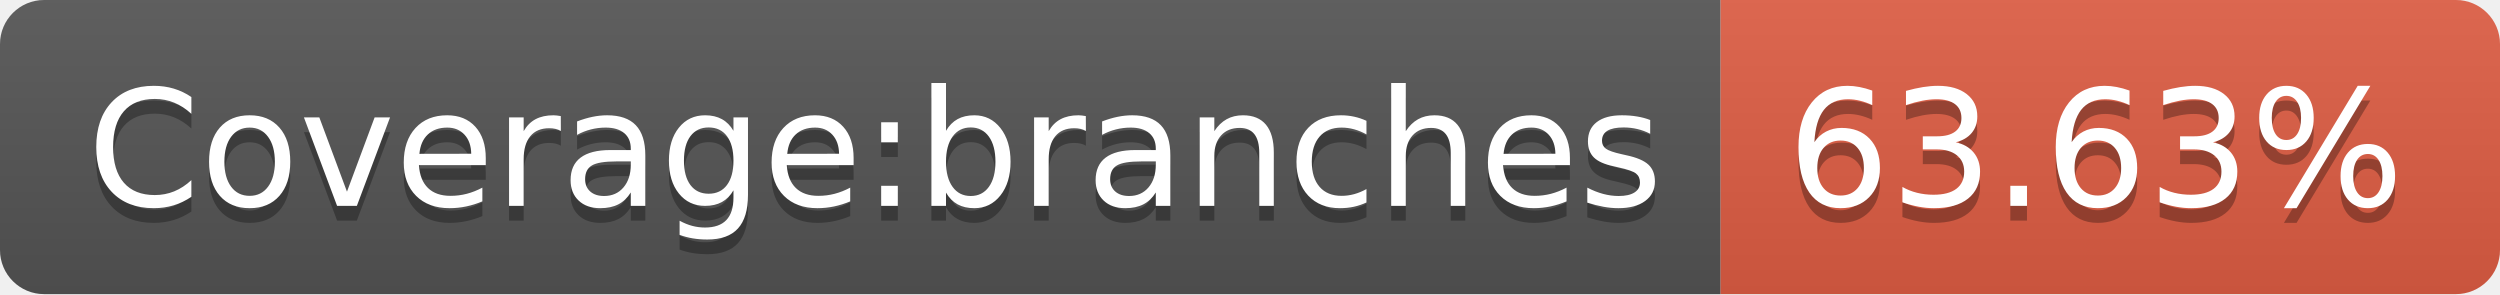
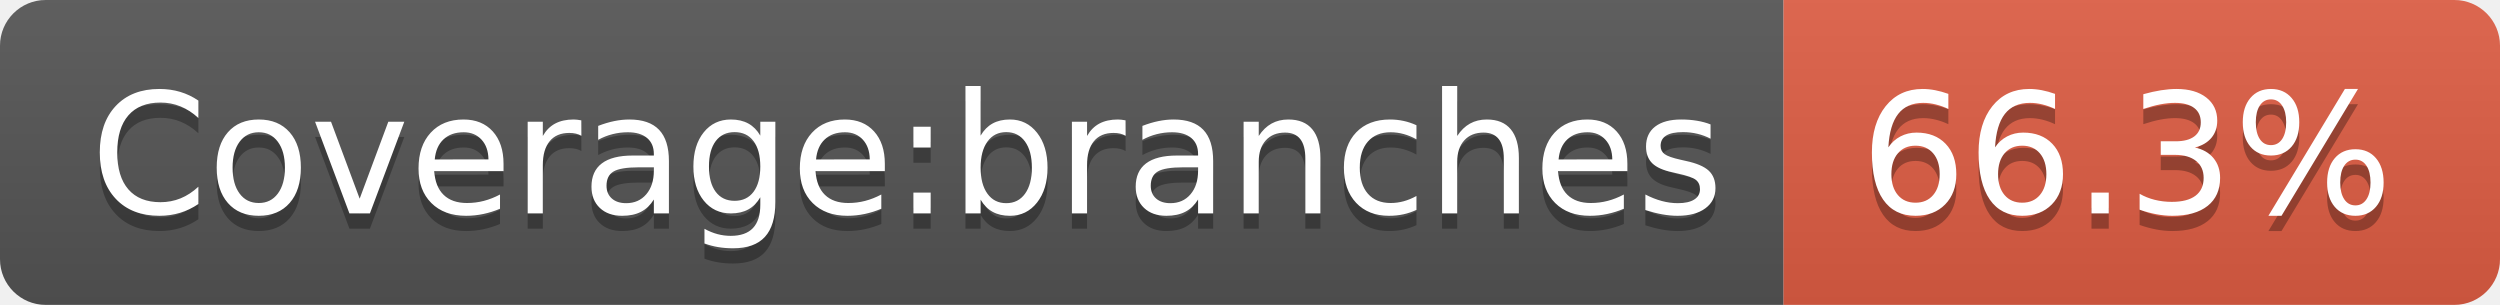
- <svg xmlns="http://www.w3.org/2000/svg" width="170" height="20" role="img" aria-label="Coverage:branches: 63.63%">
+ <svg xmlns="http://www.w3.org/2000/svg" width="164" height="20" role="img" aria-label="Coverage:branches: 66.3%">
  <linearGradient id="s" x2="0" y2="100%">
    <stop offset="0" stop-color="#bbb" stop-opacity=".1" />
    <stop offset="1" stop-opacity=".1" />
  </linearGradient>
  <clipPath id="r">
-     <rect width="170" height="20" rx="3" fill="#fff" />
+     <rect width="164" height="20" rx="3" fill="#fff" />
  </clipPath>
  <g clip-path="url(#r)">
    <rect width="117" height="20" fill="#555" />
-     <rect x="117" width="53" height="20" fill="#e05d44" />
-     <rect width="170" height="20" fill="url(#s)" />
+     <rect x="117" width="47" height="20" fill="#e05d44" />
+     <rect width="164" height="20" fill="url(#s)" />
  </g>
  <g fill="#fff" text-anchor="middle" font-family="Verdana,Geneva,DejaVu Sans,sans-serif" text-rendering="geometricPrecision" font-size="110">
    <text aria-hidden="true" x="595" y="150" fill="#010101" fill-opacity=".3" transform="scale(.1)" textLength="1070">Coverage:branches</text>
    <text x="595" y="140" transform="scale(.1)" fill="#fff" textLength="1070">Coverage:branches</text>
-     <text aria-hidden="true" x="1425" y="150" fill="#010101" fill-opacity=".3" transform="scale(.1)" textLength="430">63.63%</text>
-     <text x="1425" y="140" transform="scale(.1)" fill="#fff" textLength="430">63.63%</text>
+     <text aria-hidden="true" x="1395" y="150" fill="#010101" fill-opacity=".3" transform="scale(.1)" textLength="370">66.3%</text>
+     <text x="1395" y="140" transform="scale(.1)" fill="#fff" textLength="370">66.3%</text>
  </g>
</svg>
